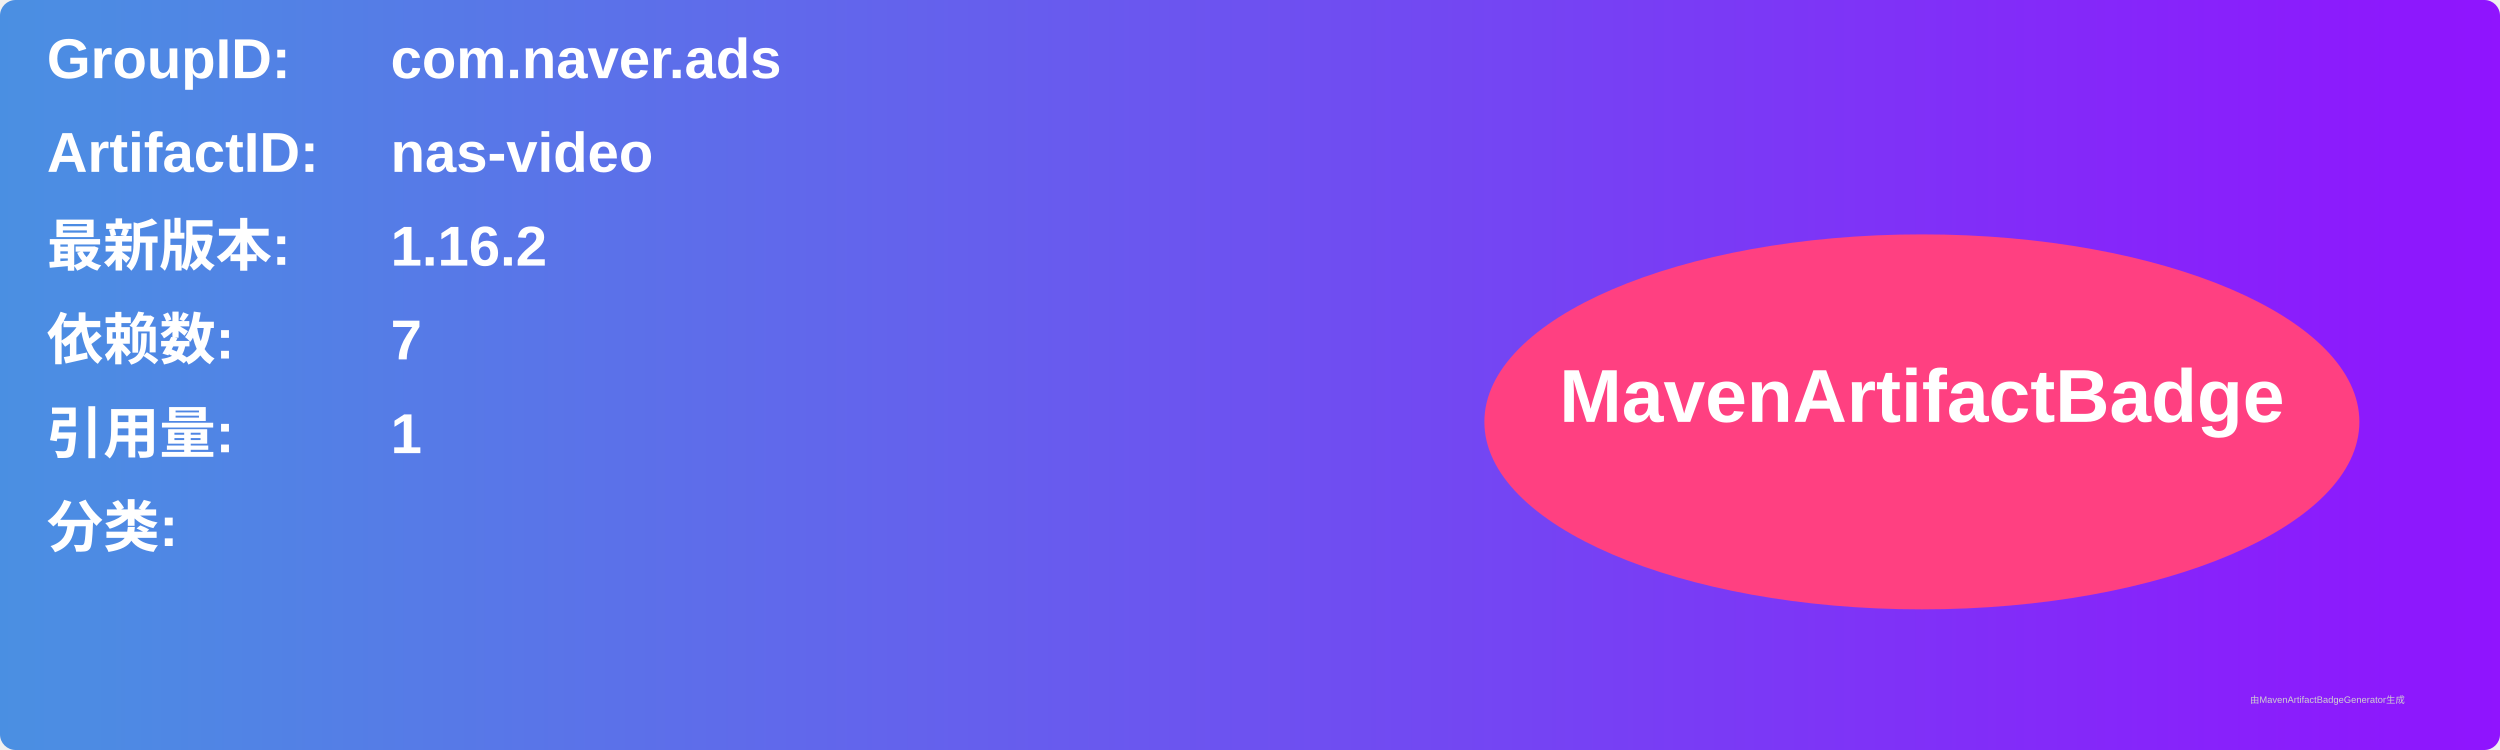
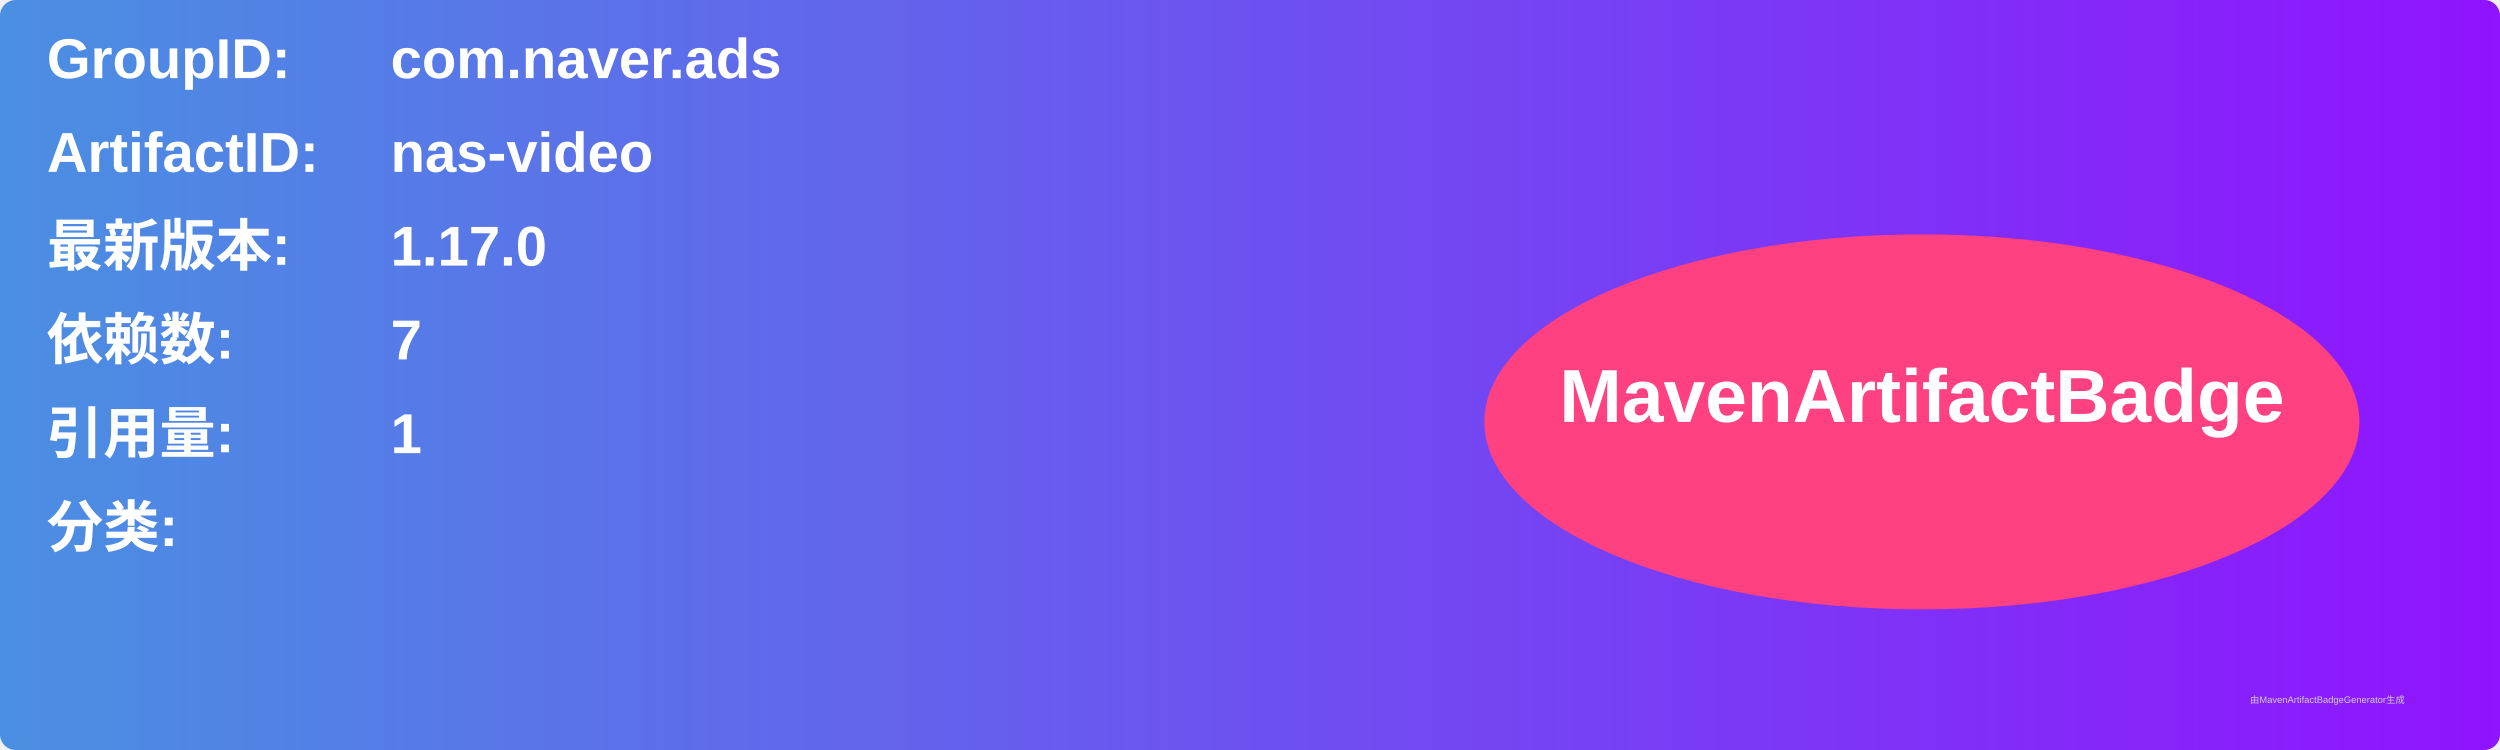
<svg xmlns="http://www.w3.org/2000/svg" width="800" height="240" viewBox="0 0 800 240">
  <linearGradient id="grad" x1="0%" y1="0%" x2="100%" y2="0%">
    <stop offset="0%" stop-color="#4a90e2" />
    <stop offset="100%" stop-color="#9013fe" />
  </linearGradient>
  <rect width="100%" height="100%" rx="5" ry="5" fill="url(#grad)" />
  <g transform="translate(15, 15)">
    <text x="0" y="10" font-family="Arial" font-size="18" fill="white" font-weight="bold" width="260">GroupID:</text>
    <text x="110" y="10" font-family="Arial" font-size="18" fill="white" font-weight="bold" width="460">com.naver.ads</text>
    <text x="0" y="40" font-family="Arial" font-size="18" fill="white" font-weight="bold" width="260">ArtifactID:</text>
    <text x="110" y="40" font-family="Arial" font-size="18" fill="white" font-weight="bold" width="460">nas-video</text>
    <text x="0" y="70" font-family="Arial" font-size="18" fill="white" font-weight="bold">最新版本:</text>
    <text x="110" y="70" font-family="Arial" font-size="18" fill="white" font-weight="bold">
-       <tspan font-weight="bold">1.16.2</tspan>
+       <tspan font-weight="bold">1.17.0</tspan>
    </text>
    <text x="0" y="100" font-family="Arial" font-size="18" fill="white" font-weight="bold">依赖数: </text>
    <text x="110" y="100" font-family="Arial" font-size="18" fill="white">
      <tspan font-weight="bold">7</tspan>
    </text>
    <text x="0" y="130" font-family="Arial" font-size="18" fill="white" font-weight="bold">引用量: </text>
    <text x="110" y="130" font-family="Arial" font-size="18" fill="white">
      <tspan font-weight="bold">1</tspan>
    </text>
    <text x="0" y="160" font-family="Arial" font-size="18" fill="white" font-weight="bold">分类:</text>
    <text x="10" y="190" font-family="Arial" font-size="10" fill="white">
      <tspan font-weight="bold" />
    </text>
    <ellipse cx="600" cy="120" rx="140" ry="60" fill="#ff4081" />
    <text x="600" y="120" text-anchor="middle" font-family="Arial" font-size="24" fill="white" font-weight="bold">MavenArtifactBadge</text>
  </g>
  <text x="720" y="225" font-family="Arial" font-size="3" fill="#d0d0d0">由MavenArtifactBadgeGenerator生成</text>
</svg>
